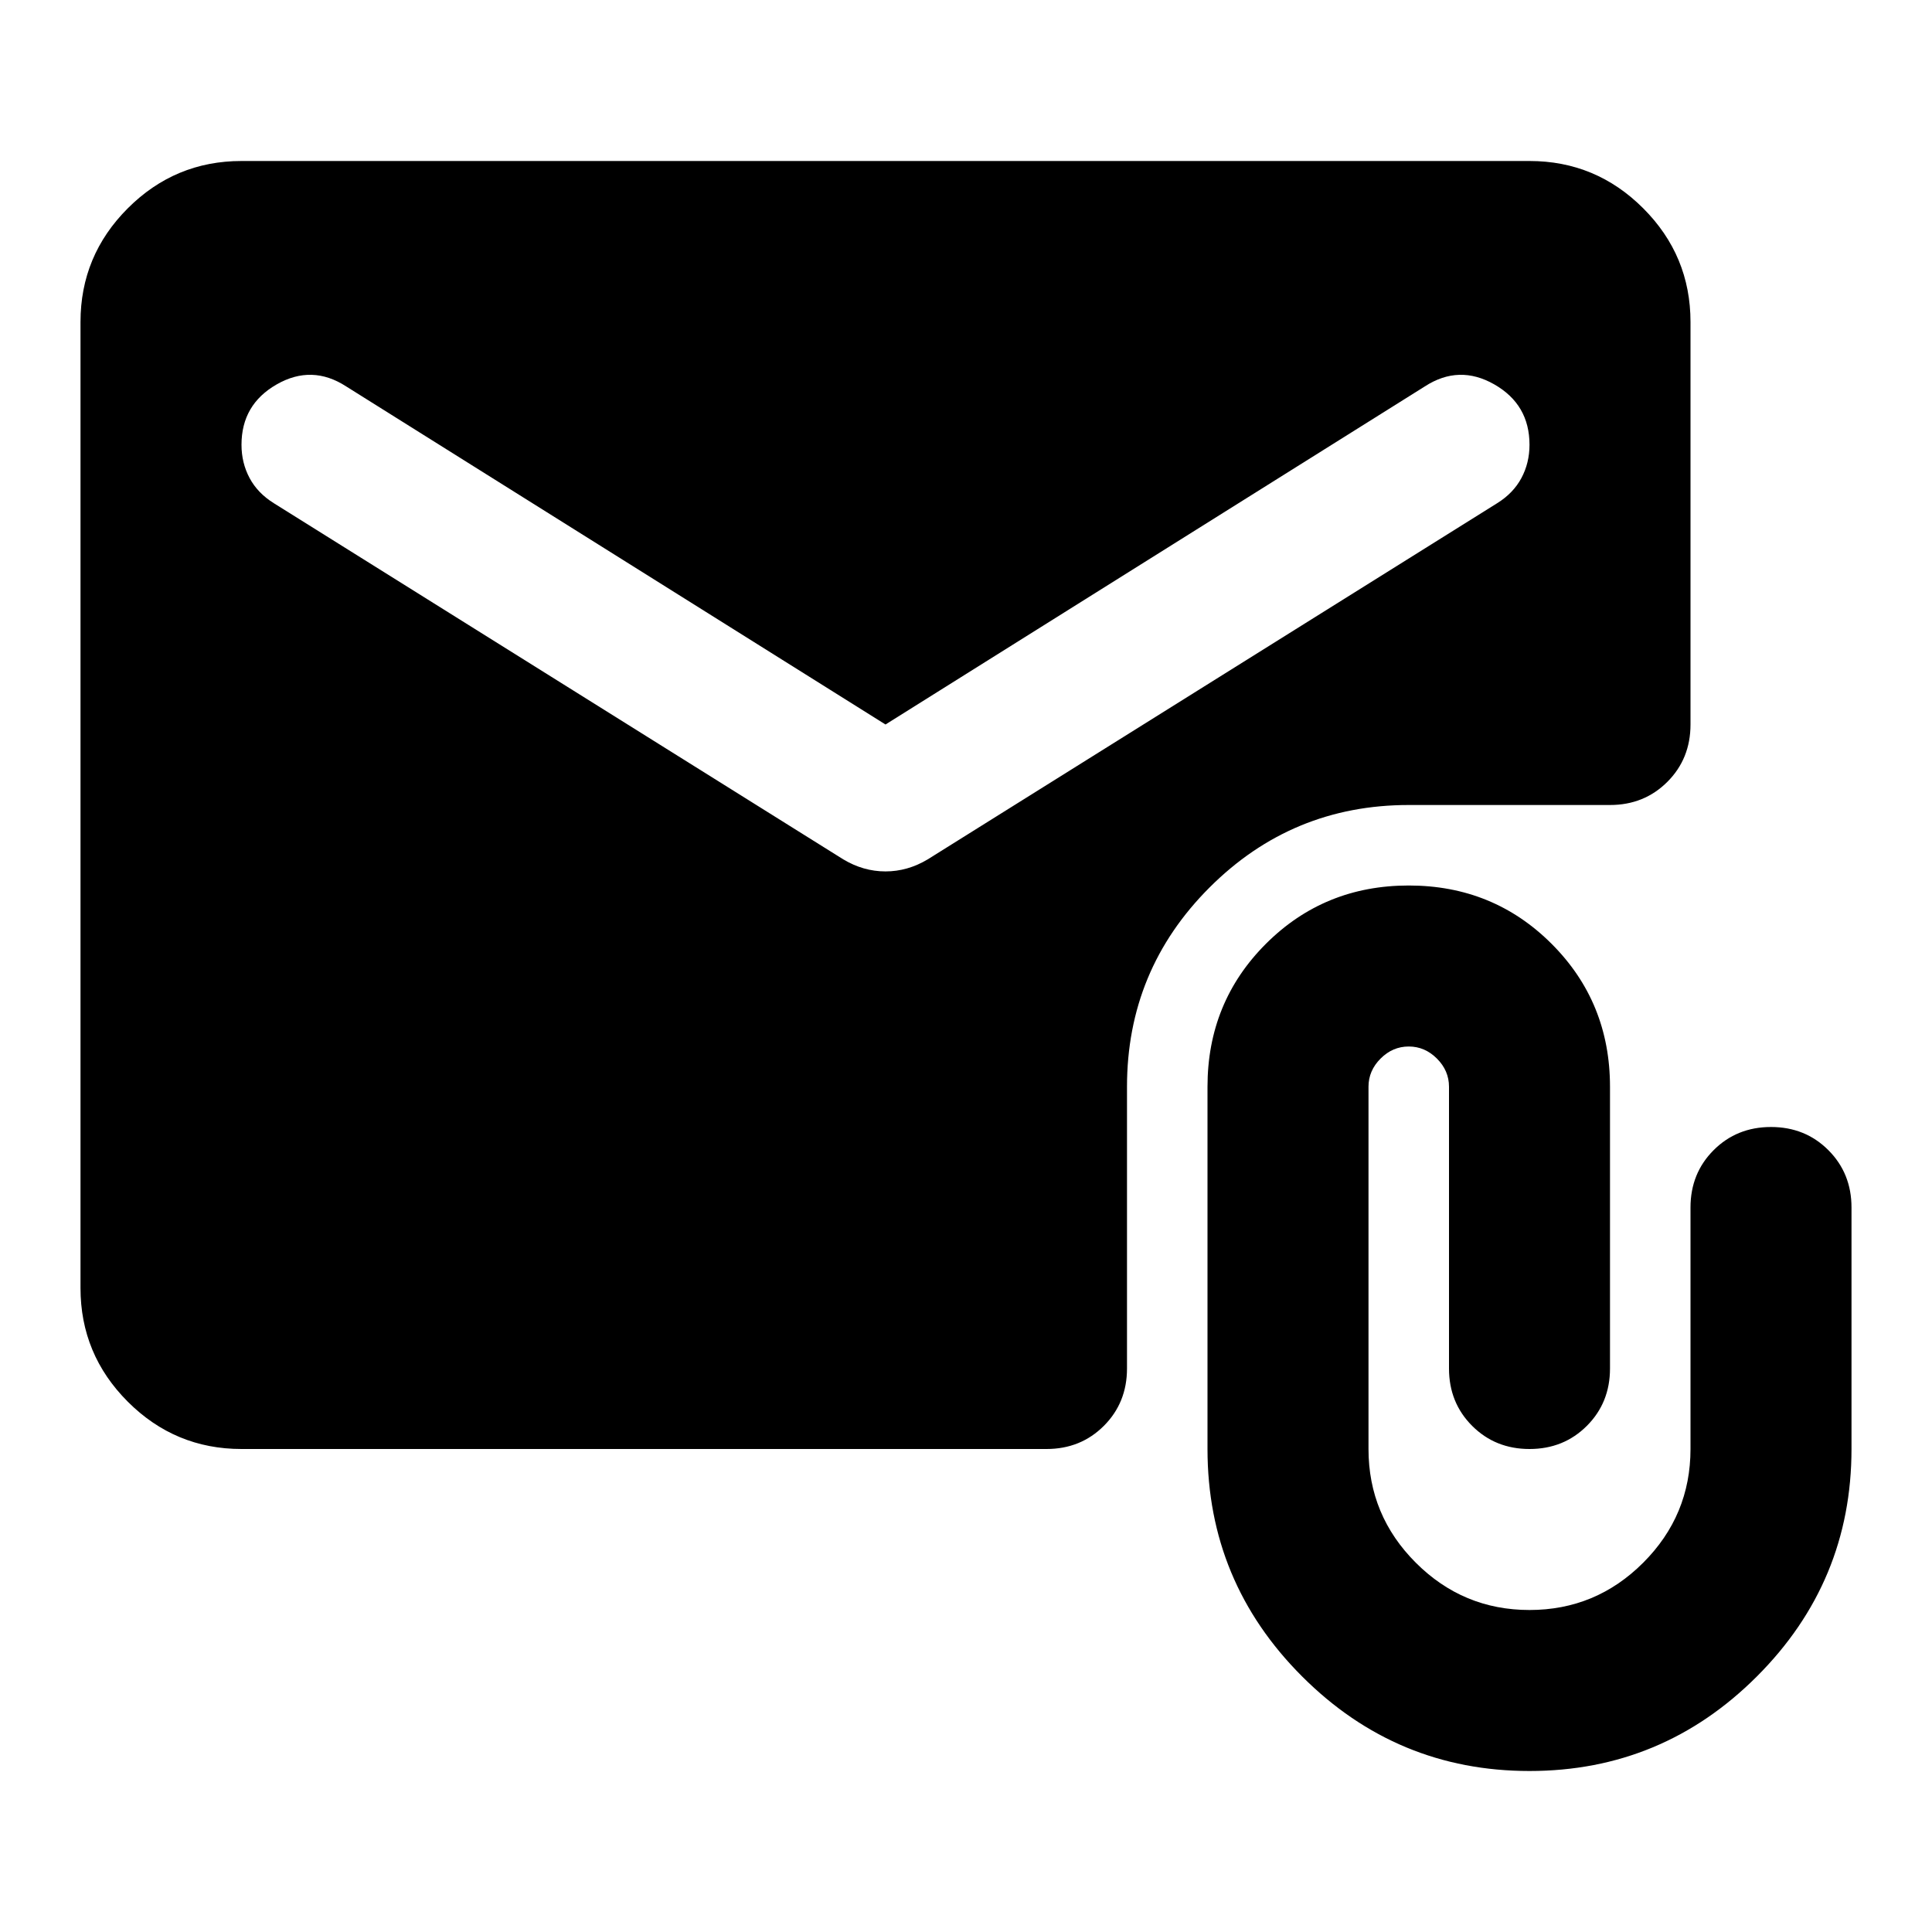
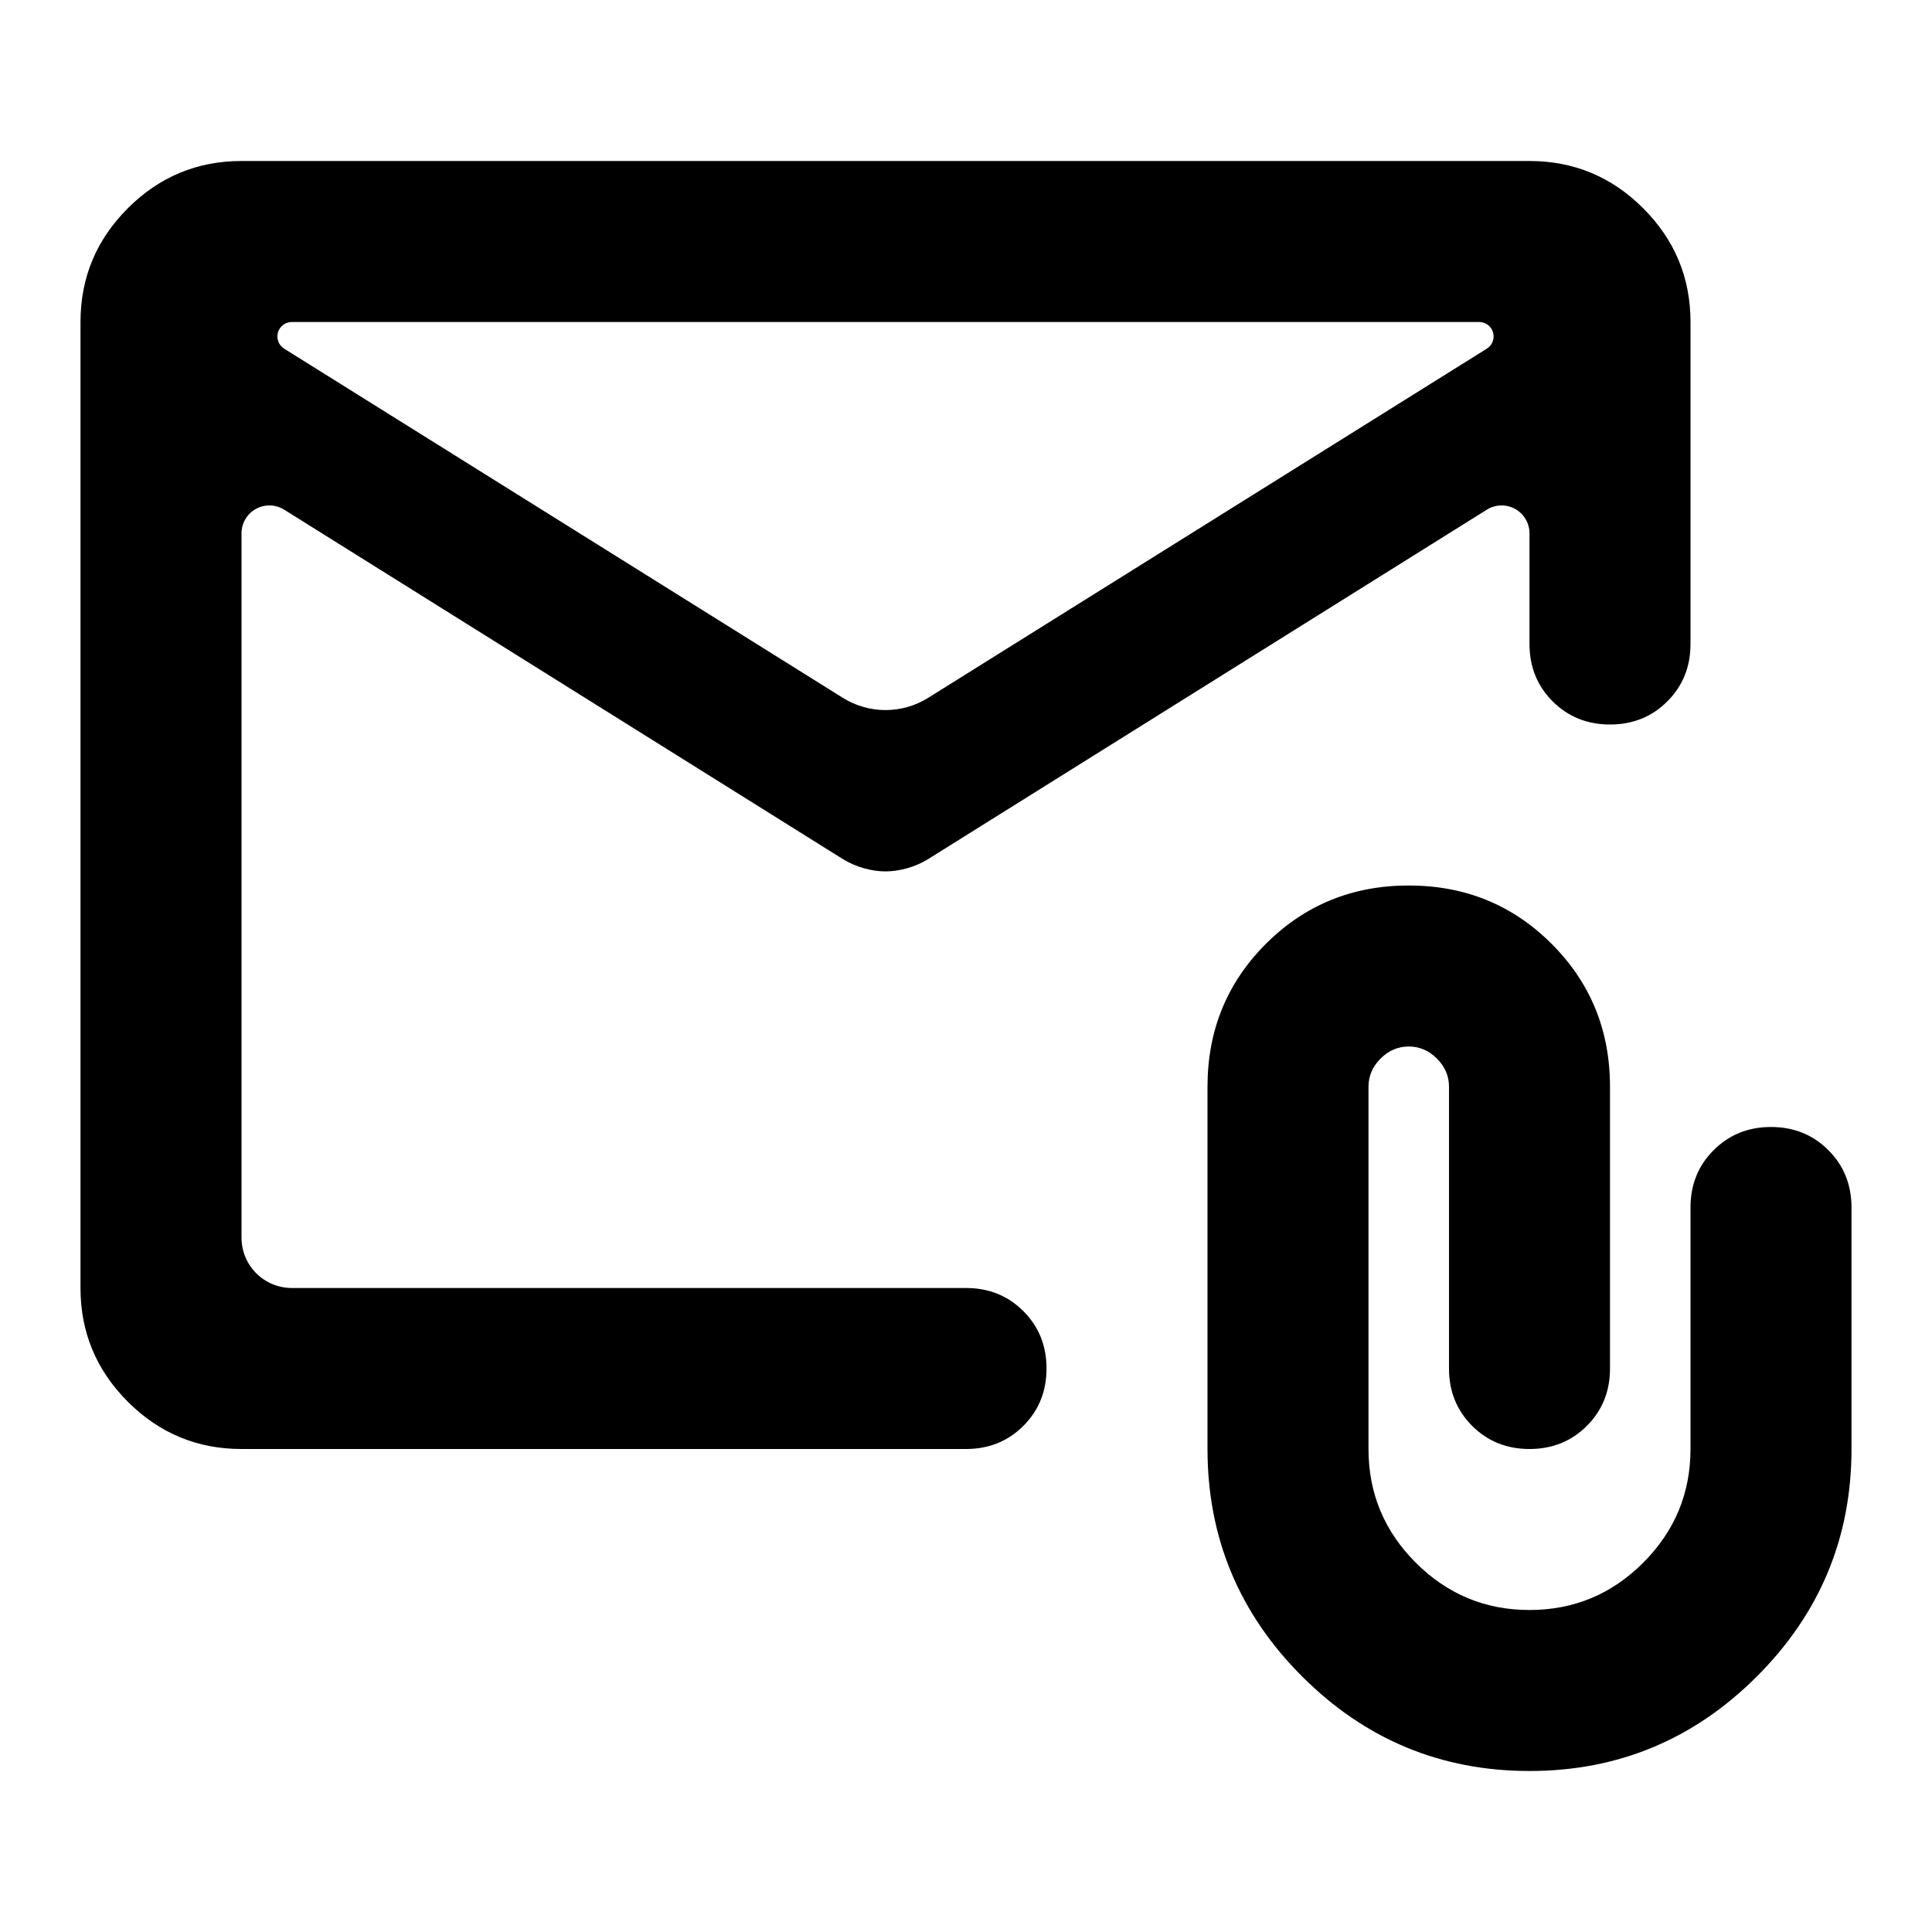
- <svg xmlns="http://www.w3.org/2000/svg" viewBox="0 -960 960 960" fill="currentColor">
-   <path d="M120-240q-33 0-56.5-23.5T40-320v-480q0-33 23.5-56.5T120-880h640q33 0 56.5 23.5T840-800v200q0 17-11.5 28.5T800-560H700q-58 0-99 41t-41 99v140q0 17-11.5 28.5T520-240H120Zm320-360L172-768q-17-11-34.5-1T120-739q0 9 4 16.5t12 12.5l283 177q10 6 21 6t21-6l283-177q8-5 12-12.5t4-16.5q0-20-17.5-30t-34.5 1L440-600ZM760-80q-66 0-113-47t-47-113v-180q0-42 29-71t71-29q42 0 71 29t29 71v140q0 17-11.5 28.5T760-240q-17 0-28.5-11.5T720-280v-140q0-8-6-14t-14-6q-8 0-14 6t-6 14v180q0 33 23.5 56.5T760-160q33 0 56.5-23.5T840-240v-120q0-17 11.5-28.5T880-400q17 0 28.5 11.5T920-360v120q0 66-47 113T760-80Z" />
+ <svg xmlns="http://www.w3.org/2000/svg" fill="currentColor" version="1.1" viewBox="0 -960 960 960">
+   <path d="m120-240c-22 0-40.833-7.833-56.5-23.5s-23.5-34.5-23.5-56.5v-480c0-22 7.833-40.833 23.5-56.5s34.5-23.5 56.5-23.5h640c22 0 40.833 7.833 56.5 23.5s23.5 34.5 23.5 56.5v160c0 11.333-3.833 20.833-11.5 28.5s-17.167 11.5-28.5 11.5-20.833-3.833-28.5-11.5-11.5-17.167-11.5-28.5v-55a13.851 13.851 28.989 00-21.196-11.744l-277.8 173.74c-3.333 2-6.833 3.5-10.5 4.5s-7.167 1.5-10.5 1.5-6.833-.5-10.5-1.5-7.167-2.5-10.5-4.5l-277.8-173.74a13.851 13.851 151.01 00-21.196 11.744v350a25 25 45 0025 25h335c11.333 0 20.833 3.833 28.5 11.5s11.5 17.167 11.5 28.5-3.833 20.833-11.5 28.5-17.167 11.5-28.5 11.5zm341.2-373.25 277.6-173.5a7.17 7.17 73.997 00-3.8-13.25h-590a7.17 7.17 106 00-3.8 13.25l277.6 173.5a40 40 0 0042.4 0zm298.8 533.25c-44 0-81.667-15.667-113-47-31.333-31.333-47-69-47-113v-180c0-28 9.667-51.667 29-71s43-29 71-29 51.667 9.667 71 29 29 43 29 71v140c0 11.333-3.833 20.833-11.5 28.5s-17.167 11.5-28.5 11.5-20.833-3.833-28.5-11.5-11.5-17.167-11.5-28.5v-140c0-5.333-2-10-6-14s-8.667-6-14-6-10 2-14 6-6 8.667-6 14v180c0 22 7.833 40.833 23.5 56.5s34.5 23.5 56.5 23.5 40.833-7.833 56.5-23.5 23.5-34.5 23.5-56.5v-120c0-11.333 3.833-20.833 11.5-28.5s17.167-11.5 28.5-11.5 20.833 3.833 28.5 11.5 11.5 17.167 11.5 28.5v120c0 44-15.667 81.667-47 113-31.333 31.333-69 47-113 47z" />
</svg>
